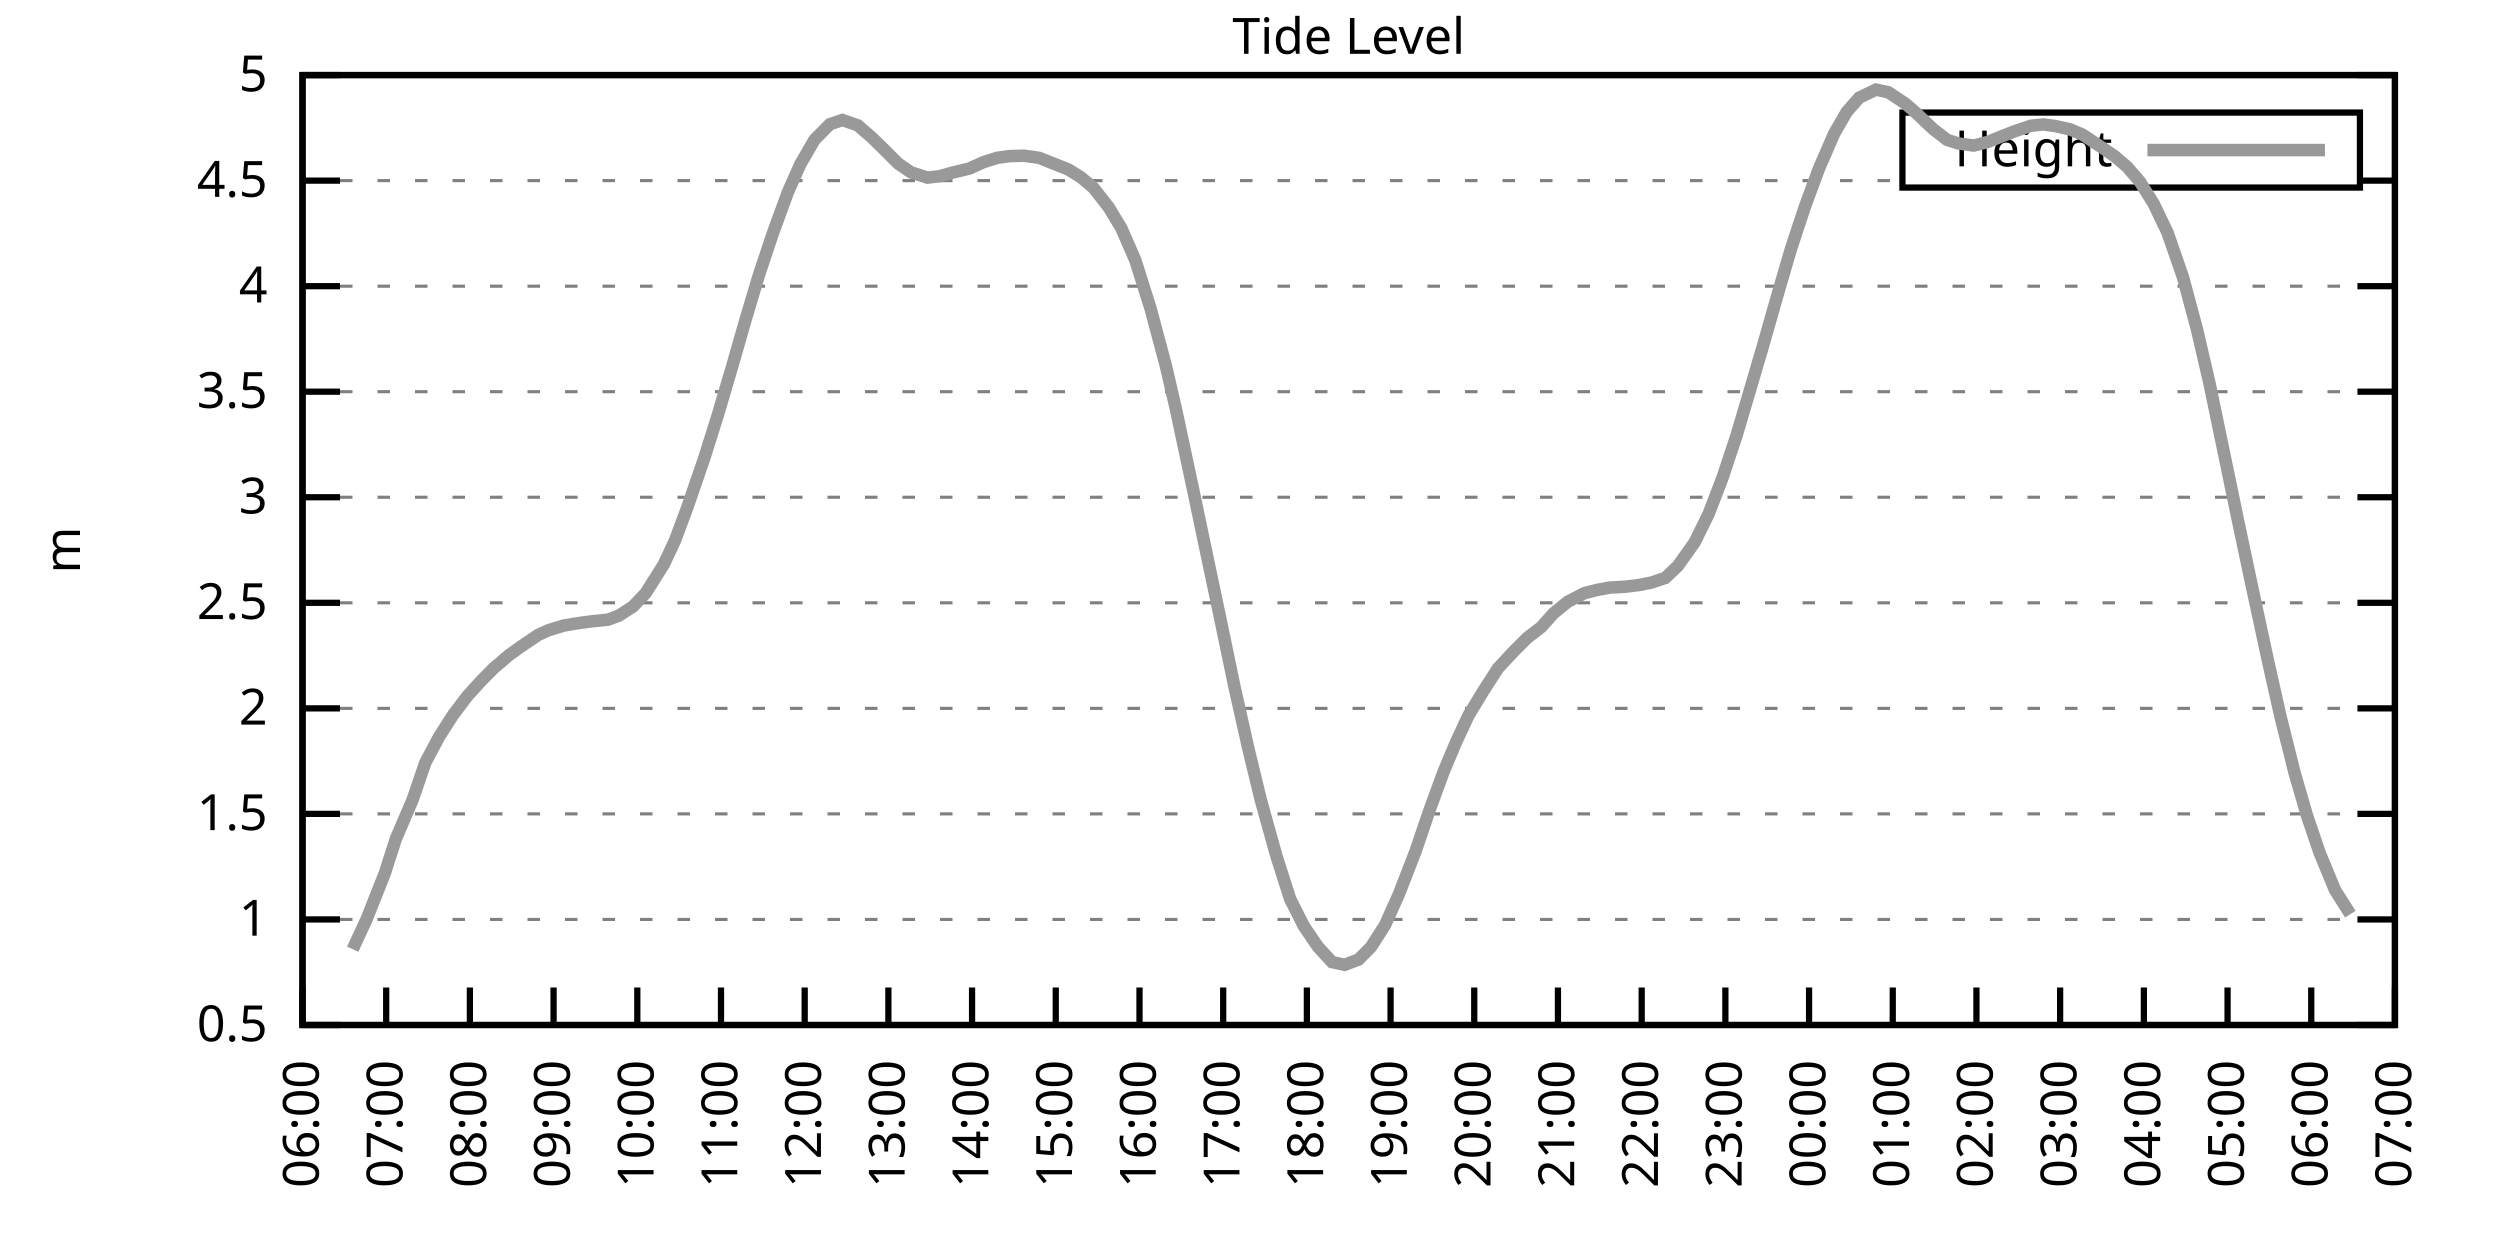
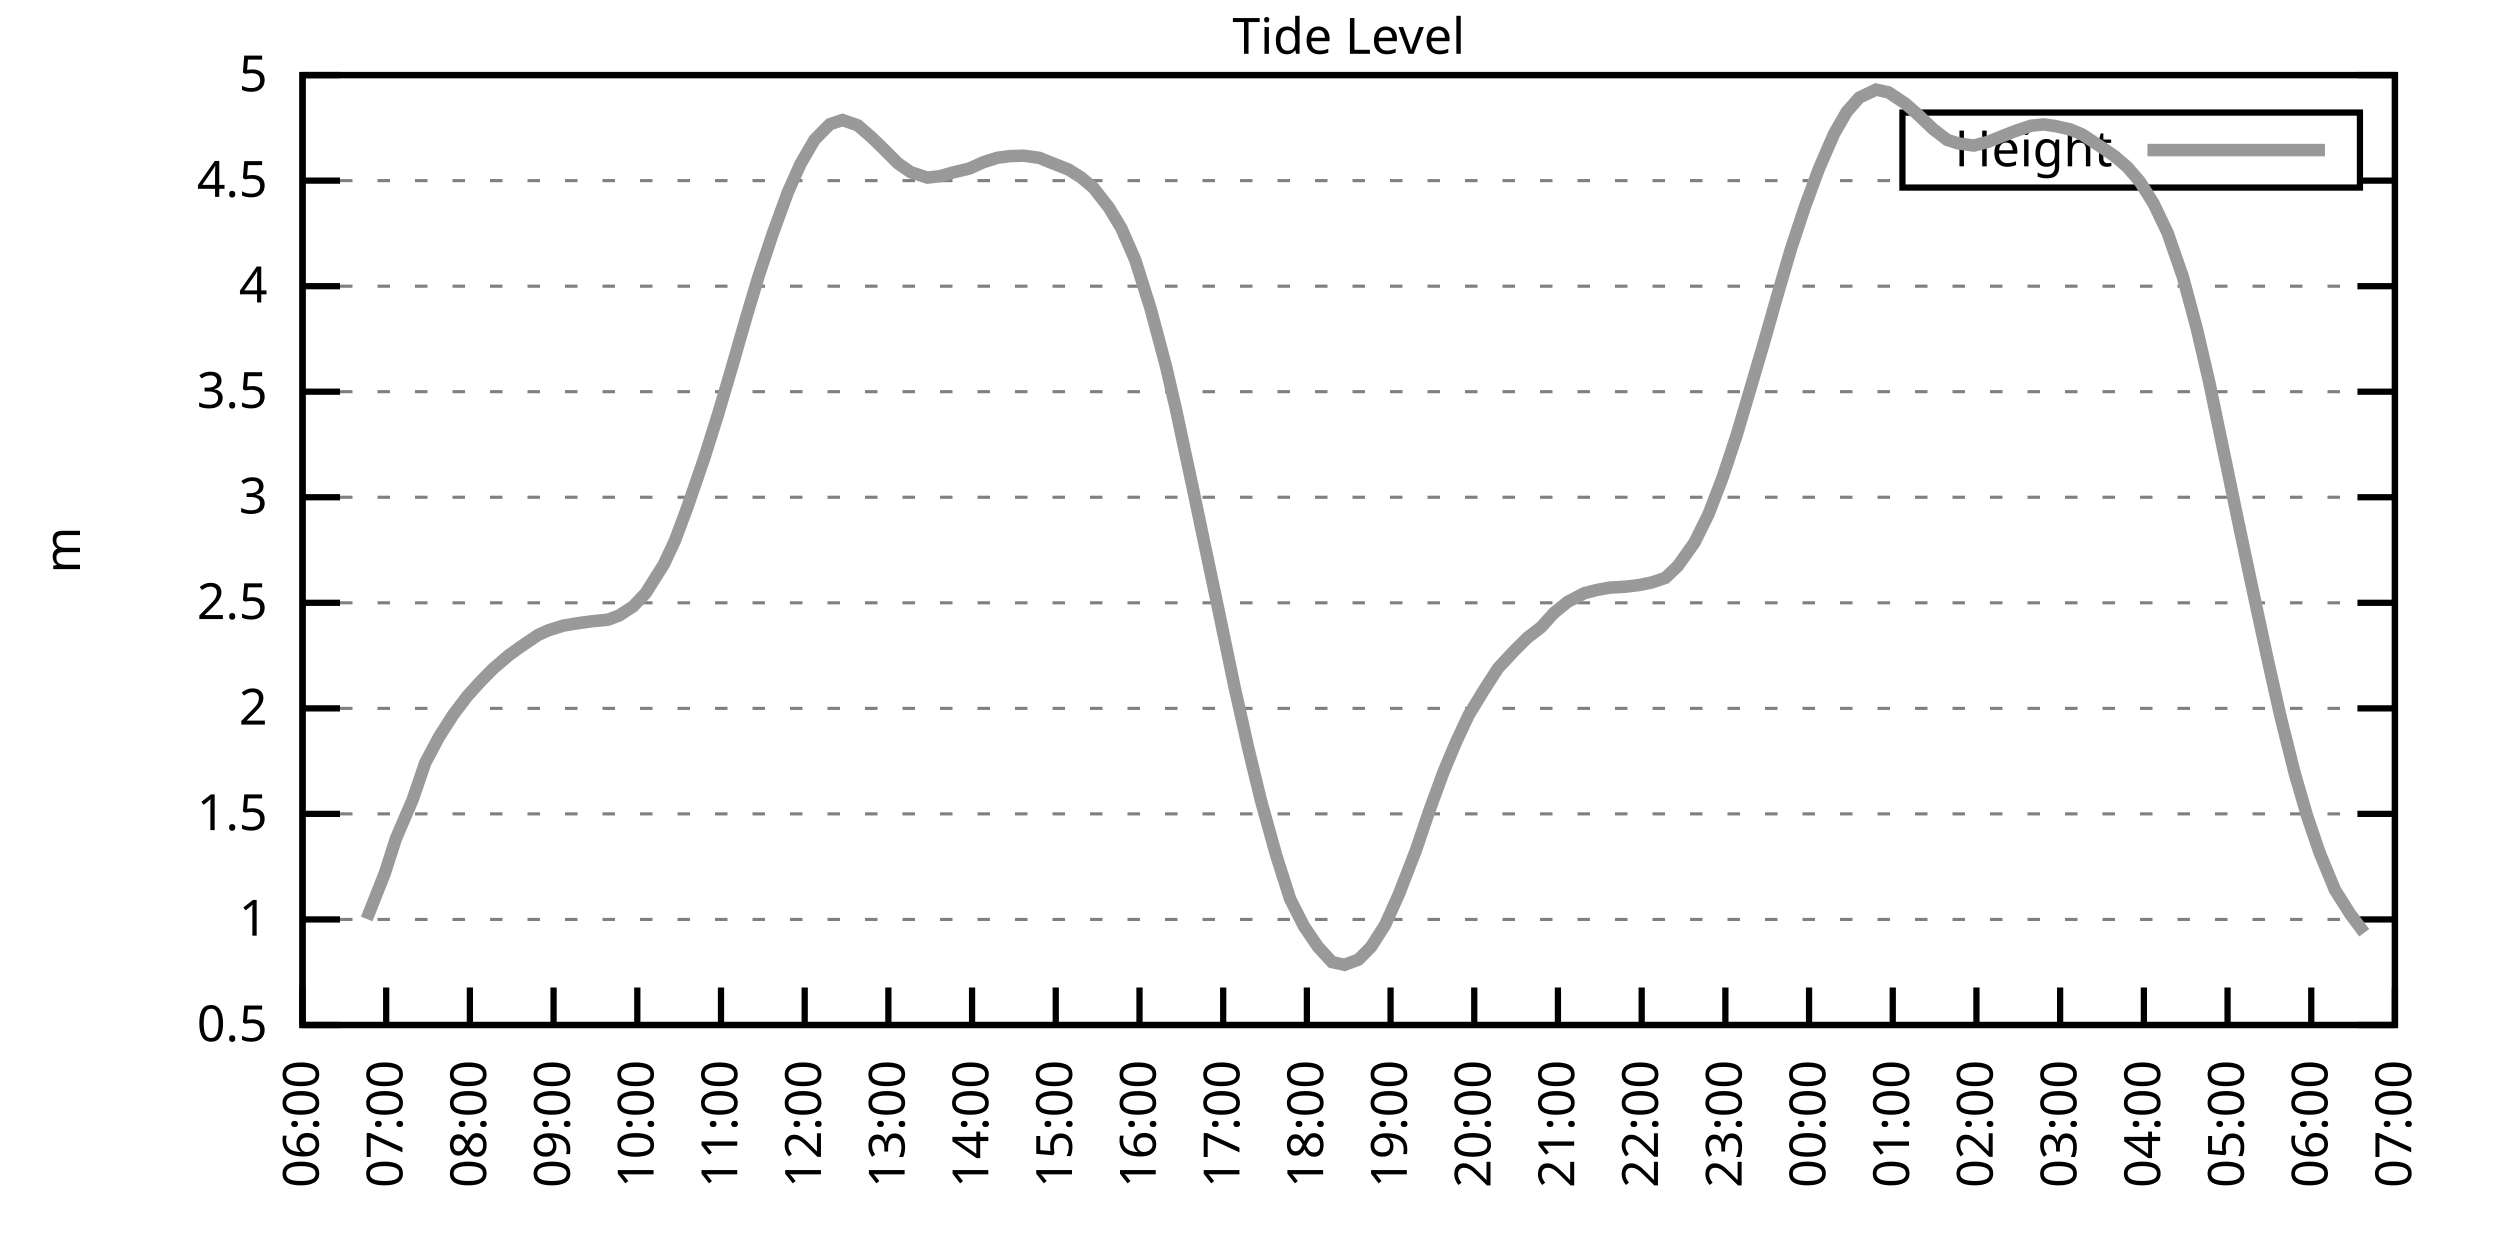
<svg xmlns="http://www.w3.org/2000/svg" xmlns:xlink="http://www.w3.org/1999/xlink" width="400" height="200" viewBox="0 0 400 200">
  <g id="gnuplot_canvas">
    <rect x="0" y="0" width="400" height="200" fill="none" />
    <defs>
      <circle id="gpDot" r="0.5" stroke-width="0.5" stroke="currentColor" />
      <path id="gpPt0" stroke-width="0.333" stroke="currentColor" d="M-1,0 h2 M0,-1 v2" />
      <path id="gpPt1" stroke-width="0.333" stroke="currentColor" d="M-1,-1 L1,1 M1,-1 L-1,1" />
      <path id="gpPt2" stroke-width="0.333" stroke="currentColor" d="M-1,0 L1,0 M0,-1 L0,1 M-1,-1 L1,1 M-1,1 L1,-1" />
      <rect id="gpPt3" stroke-width="0.333" stroke="currentColor" x="-1" y="-1" width="2" height="2" />
      <rect id="gpPt4" stroke-width="0.333" stroke="currentColor" fill="currentColor" x="-1" y="-1" width="2" height="2" />
      <circle id="gpPt5" stroke-width="0.333" stroke="currentColor" cx="0" cy="0" r="1" />
      <use xlink:href="#gpPt5" id="gpPt6" fill="currentColor" stroke="none" />
      <path id="gpPt7" stroke-width="0.333" stroke="currentColor" d="M0,-1.33 L-1.33,0.67 L1.33,0.67 z" />
      <use xlink:href="#gpPt7" id="gpPt8" fill="currentColor" stroke="none" />
      <use xlink:href="#gpPt7" id="gpPt9" stroke="currentColor" transform="rotate(180)" />
      <use xlink:href="#gpPt9" id="gpPt10" fill="currentColor" stroke="none" />
      <use xlink:href="#gpPt3" id="gpPt11" stroke="currentColor" transform="rotate(45)" />
      <use xlink:href="#gpPt11" id="gpPt12" fill="currentColor" stroke="none" />
      <path id="gpPt13" stroke-width="0.333" stroke="currentColor" d="M0,1.330 L1.265,0.411 L0.782,-1.067 L-0.782,-1.076 L-1.265,0.411 z" />
      <use xlink:href="#gpPt13" id="gpPt14" fill="currentColor" stroke="none" />
      <filter id="textbox" filterUnits="objectBoundingBox" x="0" y="0" height="1" width="1">
        <feFlood flood-color="white" flood-opacity="1" result="bgnd" />
        <feComposite in="SourceGraphic" in2="bgnd" operator="atop" />
      </filter>
      <filter id="greybox" filterUnits="objectBoundingBox" x="0" y="0" height="1" width="1">
        <feFlood flood-color="lightgrey" flood-opacity="1" result="grey" />
        <feComposite in="SourceGraphic" in2="grey" operator="atop" />
      </filter>
    </defs>
    <g fill="none" color="white" stroke="currentColor" stroke-width="1.00" stroke-linecap="butt" stroke-linejoin="miter">
</g>
    <g fill="none" color="black" stroke="currentColor" stroke-width="1.00" stroke-linecap="butt" stroke-linejoin="miter">
      <g stroke="none" shape-rendering="crispEdges">
        <polygon fill="rgb(255, 255, 255)" points="48.40,164.00 383.18,164.00 383.18,12.02 48.40,12.02 " />
      </g>
    </g>
    <g fill="none" color="black" stroke="currentColor" stroke-width="1.00" stroke-linecap="butt" stroke-linejoin="miter">
</g>
    <g fill="none" color="black" stroke="black" stroke-width="0.50" stroke-linecap="butt" stroke-linejoin="miter">
</g>
    <g fill="none" color="gray" stroke="currentColor" stroke-width="0.50" stroke-linecap="butt" stroke-linejoin="miter">
      <path stroke="gray" stroke-dasharray="2,4" class="gridline" d="M48.40,164.00 L383.19,164.00  " />
    </g>
    <g fill="none" color="gray" stroke="gray" stroke-width="1.00" stroke-linecap="butt" stroke-linejoin="miter">
</g>
    <g fill="none" color="black" stroke="currentColor" stroke-width="1.00" stroke-linecap="butt" stroke-linejoin="miter">
      <path stroke="black" d="M48.40,164.00 L54.40,164.00 M383.19,164.00 L377.19,164.00  " />
      <g transform="translate(42.80,166.60)" stroke="none" fill="black" font-family="Sans" font-size="8.00" text-anchor="end">
        <text>
          <tspan font-family="Sans"> 0.5</tspan>
        </text>
      </g>
    </g>
    <g fill="none" color="black" stroke="currentColor" stroke-width="1.00" stroke-linecap="butt" stroke-linejoin="miter">
</g>
    <g fill="none" color="black" stroke="black" stroke-width="0.50" stroke-linecap="butt" stroke-linejoin="miter">
</g>
    <g fill="none" color="gray" stroke="currentColor" stroke-width="0.50" stroke-linecap="butt" stroke-linejoin="miter">
      <path stroke="gray" stroke-dasharray="2,4" class="gridline" d="M48.40,147.11 L383.19,147.11  " />
    </g>
    <g fill="none" color="gray" stroke="gray" stroke-width="1.00" stroke-linecap="butt" stroke-linejoin="miter">
</g>
    <g fill="none" color="black" stroke="currentColor" stroke-width="1.00" stroke-linecap="butt" stroke-linejoin="miter">
      <path stroke="black" d="M48.40,147.11 L54.40,147.11 M383.19,147.11 L377.19,147.11  " />
      <g transform="translate(42.80,149.71)" stroke="none" fill="black" font-family="Sans" font-size="8.00" text-anchor="end">
        <text>
          <tspan font-family="Sans"> 1</tspan>
        </text>
      </g>
    </g>
    <g fill="none" color="black" stroke="currentColor" stroke-width="1.00" stroke-linecap="butt" stroke-linejoin="miter">
</g>
    <g fill="none" color="black" stroke="black" stroke-width="0.50" stroke-linecap="butt" stroke-linejoin="miter">
</g>
    <g fill="none" color="gray" stroke="currentColor" stroke-width="0.50" stroke-linecap="butt" stroke-linejoin="miter">
      <path stroke="gray" stroke-dasharray="2,4" class="gridline" d="M48.40,130.22 L383.19,130.22  " />
    </g>
    <g fill="none" color="gray" stroke="gray" stroke-width="1.00" stroke-linecap="butt" stroke-linejoin="miter">
</g>
    <g fill="none" color="black" stroke="currentColor" stroke-width="1.00" stroke-linecap="butt" stroke-linejoin="miter">
      <path stroke="black" d="M48.40,130.22 L54.40,130.22 M383.19,130.22 L377.19,130.22  " />
      <g transform="translate(42.80,132.82)" stroke="none" fill="black" font-family="Sans" font-size="8.00" text-anchor="end">
        <text>
          <tspan font-family="Sans"> 1.5</tspan>
        </text>
      </g>
    </g>
    <g fill="none" color="black" stroke="currentColor" stroke-width="1.00" stroke-linecap="butt" stroke-linejoin="miter">
</g>
    <g fill="none" color="black" stroke="black" stroke-width="0.50" stroke-linecap="butt" stroke-linejoin="miter">
</g>
    <g fill="none" color="gray" stroke="currentColor" stroke-width="0.50" stroke-linecap="butt" stroke-linejoin="miter">
      <path stroke="gray" stroke-dasharray="2,4" class="gridline" d="M48.40,113.34 L383.19,113.34  " />
    </g>
    <g fill="none" color="gray" stroke="gray" stroke-width="1.00" stroke-linecap="butt" stroke-linejoin="miter">
</g>
    <g fill="none" color="black" stroke="currentColor" stroke-width="1.00" stroke-linecap="butt" stroke-linejoin="miter">
      <path stroke="black" d="M48.40,113.34 L54.40,113.34 M383.19,113.34 L377.19,113.34  " />
      <g transform="translate(42.80,115.94)" stroke="none" fill="black" font-family="Sans" font-size="8.00" text-anchor="end">
        <text>
          <tspan font-family="Sans"> 2</tspan>
        </text>
      </g>
    </g>
    <g fill="none" color="black" stroke="currentColor" stroke-width="1.00" stroke-linecap="butt" stroke-linejoin="miter">
</g>
    <g fill="none" color="black" stroke="black" stroke-width="0.50" stroke-linecap="butt" stroke-linejoin="miter">
</g>
    <g fill="none" color="gray" stroke="currentColor" stroke-width="0.50" stroke-linecap="butt" stroke-linejoin="miter">
      <path stroke="gray" stroke-dasharray="2,4" class="gridline" d="M48.40,96.45 L383.19,96.45  " />
    </g>
    <g fill="none" color="gray" stroke="gray" stroke-width="1.00" stroke-linecap="butt" stroke-linejoin="miter">
</g>
    <g fill="none" color="black" stroke="currentColor" stroke-width="1.00" stroke-linecap="butt" stroke-linejoin="miter">
      <path stroke="black" d="M48.40,96.45 L54.40,96.45 M383.19,96.45 L377.19,96.45  " />
      <g transform="translate(42.80,99.05)" stroke="none" fill="black" font-family="Sans" font-size="8.00" text-anchor="end">
        <text>
          <tspan font-family="Sans"> 2.5</tspan>
        </text>
      </g>
    </g>
    <g fill="none" color="black" stroke="currentColor" stroke-width="1.00" stroke-linecap="butt" stroke-linejoin="miter">
</g>
    <g fill="none" color="black" stroke="black" stroke-width="0.50" stroke-linecap="butt" stroke-linejoin="miter">
</g>
    <g fill="none" color="gray" stroke="currentColor" stroke-width="0.50" stroke-linecap="butt" stroke-linejoin="miter">
      <path stroke="gray" stroke-dasharray="2,4" class="gridline" d="M48.40,79.56 L383.19,79.56  " />
    </g>
    <g fill="none" color="gray" stroke="gray" stroke-width="1.00" stroke-linecap="butt" stroke-linejoin="miter">
</g>
    <g fill="none" color="black" stroke="currentColor" stroke-width="1.00" stroke-linecap="butt" stroke-linejoin="miter">
      <path stroke="black" d="M48.40,79.56 L54.40,79.56 M383.19,79.56 L377.19,79.56  " />
      <g transform="translate(42.80,82.16)" stroke="none" fill="black" font-family="Sans" font-size="8.00" text-anchor="end">
        <text>
          <tspan font-family="Sans"> 3</tspan>
        </text>
      </g>
    </g>
    <g fill="none" color="black" stroke="currentColor" stroke-width="1.00" stroke-linecap="butt" stroke-linejoin="miter">
</g>
    <g fill="none" color="black" stroke="black" stroke-width="0.50" stroke-linecap="butt" stroke-linejoin="miter">
</g>
    <g fill="none" color="gray" stroke="currentColor" stroke-width="0.50" stroke-linecap="butt" stroke-linejoin="miter">
      <path stroke="gray" stroke-dasharray="2,4" class="gridline" d="M48.40,62.67 L383.19,62.67  " />
    </g>
    <g fill="none" color="gray" stroke="gray" stroke-width="1.00" stroke-linecap="butt" stroke-linejoin="miter">
</g>
    <g fill="none" color="black" stroke="currentColor" stroke-width="1.00" stroke-linecap="butt" stroke-linejoin="miter">
      <path stroke="black" d="M48.40,62.67 L54.40,62.67 M383.19,62.67 L377.19,62.67  " />
      <g transform="translate(42.80,65.27)" stroke="none" fill="black" font-family="Sans" font-size="8.00" text-anchor="end">
        <text>
          <tspan font-family="Sans"> 3.5</tspan>
        </text>
      </g>
    </g>
    <g fill="none" color="black" stroke="currentColor" stroke-width="1.00" stroke-linecap="butt" stroke-linejoin="miter">
</g>
    <g fill="none" color="black" stroke="black" stroke-width="0.50" stroke-linecap="butt" stroke-linejoin="miter">
</g>
    <g fill="none" color="gray" stroke="currentColor" stroke-width="0.50" stroke-linecap="butt" stroke-linejoin="miter">
      <path stroke="gray" stroke-dasharray="2,4" class="gridline" d="M48.40,45.79 L383.19,45.79  " />
    </g>
    <g fill="none" color="gray" stroke="gray" stroke-width="1.00" stroke-linecap="butt" stroke-linejoin="miter">
</g>
    <g fill="none" color="black" stroke="currentColor" stroke-width="1.00" stroke-linecap="butt" stroke-linejoin="miter">
      <path stroke="black" d="M48.40,45.79 L54.40,45.79 M383.19,45.79 L377.19,45.79  " />
      <g transform="translate(42.80,48.39)" stroke="none" fill="black" font-family="Sans" font-size="8.00" text-anchor="end">
        <text>
          <tspan font-family="Sans"> 4</tspan>
        </text>
      </g>
    </g>
    <g fill="none" color="black" stroke="currentColor" stroke-width="1.00" stroke-linecap="butt" stroke-linejoin="miter">
</g>
    <g fill="none" color="black" stroke="black" stroke-width="0.50" stroke-linecap="butt" stroke-linejoin="miter">
</g>
    <g fill="none" color="gray" stroke="currentColor" stroke-width="0.50" stroke-linecap="butt" stroke-linejoin="miter">
      <path stroke="gray" stroke-dasharray="2,4" class="gridline" d="M48.40,28.90 L304.39,28.90 M377.59,28.90 L383.19,28.90  " />
    </g>
    <g fill="none" color="gray" stroke="gray" stroke-width="1.00" stroke-linecap="butt" stroke-linejoin="miter">
</g>
    <g fill="none" color="black" stroke="currentColor" stroke-width="1.00" stroke-linecap="butt" stroke-linejoin="miter">
      <path stroke="black" d="M48.40,28.90 L54.40,28.90 M383.19,28.90 L377.19,28.90  " />
      <g transform="translate(42.80,31.50)" stroke="none" fill="black" font-family="Sans" font-size="8.00" text-anchor="end">
        <text>
          <tspan font-family="Sans"> 4.5</tspan>
        </text>
      </g>
    </g>
    <g fill="none" color="black" stroke="currentColor" stroke-width="1.00" stroke-linecap="butt" stroke-linejoin="miter">
</g>
    <g fill="none" color="black" stroke="black" stroke-width="0.50" stroke-linecap="butt" stroke-linejoin="miter">
</g>
    <g fill="none" color="gray" stroke="currentColor" stroke-width="0.50" stroke-linecap="butt" stroke-linejoin="miter">
      <path stroke="gray" stroke-dasharray="2,4" class="gridline" d="M48.40,12.01 L383.19,12.01  " />
    </g>
    <g fill="none" color="gray" stroke="gray" stroke-width="1.00" stroke-linecap="butt" stroke-linejoin="miter">
</g>
    <g fill="none" color="black" stroke="currentColor" stroke-width="1.00" stroke-linecap="butt" stroke-linejoin="miter">
      <path stroke="black" d="M48.40,12.01 L54.40,12.01 M383.19,12.01 L377.19,12.01  " />
      <g transform="translate(42.80,14.61)" stroke="none" fill="black" font-family="Sans" font-size="8.00" text-anchor="end">
        <text>
          <tspan font-family="Sans"> 5</tspan>
        </text>
      </g>
    </g>
    <g fill="none" color="black" stroke="currentColor" stroke-width="1.00" stroke-linecap="butt" stroke-linejoin="miter">
      <path stroke="black" d="M48.40,164.00 L48.40,158.00  " />
      <g transform="translate(51.00,169.60) rotate(270.00)" stroke="none" fill="black" font-family="Sans" font-size="8.00" text-anchor="end">
        <text>
          <tspan font-family="Sans">06:00</tspan>
        </text>
      </g>
    </g>
    <g fill="none" color="black" stroke="currentColor" stroke-width="1.00" stroke-linecap="butt" stroke-linejoin="miter">
      <path stroke="black" d="M61.79,164.00 L61.79,158.00  " />
      <g transform="translate(64.39,169.60) rotate(270.00)" stroke="none" fill="black" font-family="Sans" font-size="8.00" text-anchor="end">
        <text>
          <tspan font-family="Sans">07:00</tspan>
        </text>
      </g>
    </g>
    <g fill="none" color="black" stroke="currentColor" stroke-width="1.00" stroke-linecap="butt" stroke-linejoin="miter">
      <path stroke="black" d="M75.18,164.00 L75.18,158.00  " />
      <g transform="translate(77.78,169.60) rotate(270.00)" stroke="none" fill="black" font-family="Sans" font-size="8.00" text-anchor="end">
        <text>
          <tspan font-family="Sans">08:00</tspan>
        </text>
      </g>
    </g>
    <g fill="none" color="black" stroke="currentColor" stroke-width="1.00" stroke-linecap="butt" stroke-linejoin="miter">
      <path stroke="black" d="M88.57,164.00 L88.57,158.00  " />
      <g transform="translate(91.17,169.60) rotate(270.00)" stroke="none" fill="black" font-family="Sans" font-size="8.00" text-anchor="end">
        <text>
          <tspan font-family="Sans">09:00</tspan>
        </text>
      </g>
    </g>
    <g fill="none" color="black" stroke="currentColor" stroke-width="1.00" stroke-linecap="butt" stroke-linejoin="miter">
      <path stroke="black" d="M101.97,164.00 L101.97,158.00  " />
      <g transform="translate(104.57,169.60) rotate(270.00)" stroke="none" fill="black" font-family="Sans" font-size="8.00" text-anchor="end">
        <text>
          <tspan font-family="Sans">10:00</tspan>
        </text>
      </g>
    </g>
    <g fill="none" color="black" stroke="currentColor" stroke-width="1.00" stroke-linecap="butt" stroke-linejoin="miter">
      <path stroke="black" d="M115.36,164.00 L115.36,158.00  " />
      <g transform="translate(117.96,169.60) rotate(270.00)" stroke="none" fill="black" font-family="Sans" font-size="8.00" text-anchor="end">
        <text>
          <tspan font-family="Sans">11:00</tspan>
        </text>
      </g>
    </g>
    <g fill="none" color="black" stroke="currentColor" stroke-width="1.00" stroke-linecap="butt" stroke-linejoin="miter">
      <path stroke="black" d="M128.75,164.00 L128.75,158.00  " />
      <g transform="translate(131.35,169.60) rotate(270.00)" stroke="none" fill="black" font-family="Sans" font-size="8.00" text-anchor="end">
        <text>
          <tspan font-family="Sans">12:00</tspan>
        </text>
      </g>
    </g>
    <g fill="none" color="black" stroke="currentColor" stroke-width="1.00" stroke-linecap="butt" stroke-linejoin="miter">
      <path stroke="black" d="M142.14,164.00 L142.14,158.00  " />
      <g transform="translate(144.74,169.60) rotate(270.00)" stroke="none" fill="black" font-family="Sans" font-size="8.00" text-anchor="end">
        <text>
          <tspan font-family="Sans">13:00</tspan>
        </text>
      </g>
    </g>
    <g fill="none" color="black" stroke="currentColor" stroke-width="1.00" stroke-linecap="butt" stroke-linejoin="miter">
      <path stroke="black" d="M155.53,164.00 L155.53,158.00  " />
      <g transform="translate(158.13,169.60) rotate(270.00)" stroke="none" fill="black" font-family="Sans" font-size="8.00" text-anchor="end">
        <text>
          <tspan font-family="Sans">14:00</tspan>
        </text>
      </g>
    </g>
    <g fill="none" color="black" stroke="currentColor" stroke-width="1.00" stroke-linecap="butt" stroke-linejoin="miter">
      <path stroke="black" d="M168.92,164.00 L168.92,158.00  " />
      <g transform="translate(171.52,169.60) rotate(270.00)" stroke="none" fill="black" font-family="Sans" font-size="8.00" text-anchor="end">
        <text>
          <tspan font-family="Sans">15:00</tspan>
        </text>
      </g>
    </g>
    <g fill="none" color="black" stroke="currentColor" stroke-width="1.00" stroke-linecap="butt" stroke-linejoin="miter">
      <path stroke="black" d="M182.32,164.00 L182.32,158.00  " />
      <g transform="translate(184.92,169.60) rotate(270.00)" stroke="none" fill="black" font-family="Sans" font-size="8.00" text-anchor="end">
        <text>
          <tspan font-family="Sans">16:00</tspan>
        </text>
      </g>
    </g>
    <g fill="none" color="black" stroke="currentColor" stroke-width="1.00" stroke-linecap="butt" stroke-linejoin="miter">
      <path stroke="black" d="M195.71,164.00 L195.71,158.00  " />
      <g transform="translate(198.31,169.60) rotate(270.00)" stroke="none" fill="black" font-family="Sans" font-size="8.00" text-anchor="end">
        <text>
          <tspan font-family="Sans">17:00</tspan>
        </text>
      </g>
    </g>
    <g fill="none" color="black" stroke="currentColor" stroke-width="1.00" stroke-linecap="butt" stroke-linejoin="miter">
      <path stroke="black" d="M209.10,164.00 L209.10,158.00  " />
      <g transform="translate(211.70,169.60) rotate(270.00)" stroke="none" fill="black" font-family="Sans" font-size="8.00" text-anchor="end">
        <text>
          <tspan font-family="Sans">18:00</tspan>
        </text>
      </g>
    </g>
    <g fill="none" color="black" stroke="currentColor" stroke-width="1.00" stroke-linecap="butt" stroke-linejoin="miter">
      <path stroke="black" d="M222.49,164.00 L222.49,158.00  " />
      <g transform="translate(225.09,169.60) rotate(270.00)" stroke="none" fill="black" font-family="Sans" font-size="8.00" text-anchor="end">
        <text>
          <tspan font-family="Sans">19:00</tspan>
        </text>
      </g>
    </g>
    <g fill="none" color="black" stroke="currentColor" stroke-width="1.00" stroke-linecap="butt" stroke-linejoin="miter">
      <path stroke="black" d="M235.88,164.00 L235.88,158.00  " />
      <g transform="translate(238.48,169.60) rotate(270.00)" stroke="none" fill="black" font-family="Sans" font-size="8.00" text-anchor="end">
        <text>
          <tspan font-family="Sans">20:00</tspan>
        </text>
      </g>
    </g>
    <g fill="none" color="black" stroke="currentColor" stroke-width="1.00" stroke-linecap="butt" stroke-linejoin="miter">
      <path stroke="black" d="M249.27,164.00 L249.27,158.00  " />
      <g transform="translate(251.87,169.60) rotate(270.00)" stroke="none" fill="black" font-family="Sans" font-size="8.00" text-anchor="end">
        <text>
          <tspan font-family="Sans">21:00</tspan>
        </text>
      </g>
    </g>
    <g fill="none" color="black" stroke="currentColor" stroke-width="1.00" stroke-linecap="butt" stroke-linejoin="miter">
      <path stroke="black" d="M262.67,164.00 L262.67,158.00  " />
      <g transform="translate(265.27,169.60) rotate(270.00)" stroke="none" fill="black" font-family="Sans" font-size="8.00" text-anchor="end">
        <text>
          <tspan font-family="Sans">22:00</tspan>
        </text>
      </g>
    </g>
    <g fill="none" color="black" stroke="currentColor" stroke-width="1.00" stroke-linecap="butt" stroke-linejoin="miter">
      <path stroke="black" d="M276.06,164.00 L276.06,158.00  " />
      <g transform="translate(278.66,169.60) rotate(270.00)" stroke="none" fill="black" font-family="Sans" font-size="8.00" text-anchor="end">
        <text>
          <tspan font-family="Sans">23:00</tspan>
        </text>
      </g>
    </g>
    <g fill="none" color="black" stroke="currentColor" stroke-width="1.00" stroke-linecap="butt" stroke-linejoin="miter">
      <path stroke="black" d="M289.45,164.00 L289.45,158.00  " />
      <g transform="translate(292.05,169.60) rotate(270.00)" stroke="none" fill="black" font-family="Sans" font-size="8.00" text-anchor="end">
        <text>
          <tspan font-family="Sans">00:00</tspan>
        </text>
      </g>
    </g>
    <g fill="none" color="black" stroke="currentColor" stroke-width="1.00" stroke-linecap="butt" stroke-linejoin="miter">
      <path stroke="black" d="M302.84,164.00 L302.84,158.00  " />
      <g transform="translate(305.44,169.60) rotate(270.00)" stroke="none" fill="black" font-family="Sans" font-size="8.00" text-anchor="end">
        <text>
          <tspan font-family="Sans">01:00</tspan>
        </text>
      </g>
    </g>
    <g fill="none" color="black" stroke="currentColor" stroke-width="1.00" stroke-linecap="butt" stroke-linejoin="miter">
      <path stroke="black" d="M316.23,164.00 L316.23,158.00  " />
      <g transform="translate(318.83,169.60) rotate(270.00)" stroke="none" fill="black" font-family="Sans" font-size="8.00" text-anchor="end">
        <text>
          <tspan font-family="Sans">02:00</tspan>
        </text>
      </g>
    </g>
    <g fill="none" color="black" stroke="currentColor" stroke-width="1.00" stroke-linecap="butt" stroke-linejoin="miter">
      <path stroke="black" d="M329.62,164.00 L329.62,158.00  " />
      <g transform="translate(332.22,169.60) rotate(270.00)" stroke="none" fill="black" font-family="Sans" font-size="8.00" text-anchor="end">
        <text>
          <tspan font-family="Sans">03:00</tspan>
        </text>
      </g>
    </g>
    <g fill="none" color="black" stroke="currentColor" stroke-width="1.00" stroke-linecap="butt" stroke-linejoin="miter">
      <path stroke="black" d="M343.02,164.00 L343.02,158.00  " />
      <g transform="translate(345.62,169.60) rotate(270.00)" stroke="none" fill="black" font-family="Sans" font-size="8.00" text-anchor="end">
        <text>
          <tspan font-family="Sans">04:00</tspan>
        </text>
      </g>
    </g>
    <g fill="none" color="black" stroke="currentColor" stroke-width="1.00" stroke-linecap="butt" stroke-linejoin="miter">
      <path stroke="black" d="M356.41,164.00 L356.41,158.00  " />
      <g transform="translate(359.01,169.60) rotate(270.00)" stroke="none" fill="black" font-family="Sans" font-size="8.00" text-anchor="end">
        <text>
          <tspan font-family="Sans">05:00</tspan>
        </text>
      </g>
    </g>
    <g fill="none" color="black" stroke="currentColor" stroke-width="1.00" stroke-linecap="butt" stroke-linejoin="miter">
      <path stroke="black" d="M369.80,164.00 L369.80,158.00  " />
      <g transform="translate(372.40,169.60) rotate(270.00)" stroke="none" fill="black" font-family="Sans" font-size="8.00" text-anchor="end">
        <text>
          <tspan font-family="Sans">06:00</tspan>
        </text>
      </g>
    </g>
    <g fill="none" color="black" stroke="currentColor" stroke-width="1.00" stroke-linecap="butt" stroke-linejoin="miter">
      <path stroke="black" d="M383.19,164.00 L383.19,158.00  " />
      <g transform="translate(385.79,169.60) rotate(270.00)" stroke="none" fill="black" font-family="Sans" font-size="8.00" text-anchor="end">
        <text>
          <tspan font-family="Sans">07:00</tspan>
        </text>
      </g>
    </g>
    <g fill="none" color="black" stroke="currentColor" stroke-width="1.00" stroke-linecap="butt" stroke-linejoin="miter">
</g>
    <g fill="none" color="black" stroke="currentColor" stroke-width="1.00" stroke-linecap="butt" stroke-linejoin="miter">
      <path stroke="black" d="M48.40,12.01 L48.40,164.00 L383.19,164.00 L383.19,12.01 L48.40,12.01 Z  " />
    </g>
    <g fill="none" color="black" stroke="currentColor" stroke-width="1.00" stroke-linecap="butt" stroke-linejoin="miter">
</g>
    <g fill="none" color="black" stroke="currentColor" stroke-width="1.00" stroke-linecap="butt" stroke-linejoin="miter">
      <path stroke="black" d="M304.39,30.01 L304.39,18.01 L377.59,18.01 L377.59,30.01 L304.39,30.01 Z  " />
    </g>
    <g id="Tide_level_plot_1">
      <g fill="none" color="white" stroke="black" stroke-width="2.00" stroke-linecap="butt" stroke-linejoin="miter">
</g>
      <g fill="none" color="black" stroke="currentColor" stroke-width="2.00" stroke-linecap="butt" stroke-linejoin="miter">
        <g transform="translate(337.99,26.61)" stroke="none" fill="black" font-family="Sans" font-size="8.00" text-anchor="end">
          <text>
            <tspan font-family="Sans">Height</tspan>
          </text>
        </g>
      </g>
      <g fill="none" color="black" stroke="currentColor" stroke-width="2.00" stroke-linecap="butt" stroke-linejoin="miter">
-         <path stroke="rgb(153, 153, 153)" d="M343.59,24.01 L371.99,24.01 M56.43,151.87 L58.67,147.04 L61.57,139.72 L63.35,134.18 L66.03,127.93 L68.04,122.05   L70.27,117.86 L72.50,114.38 L74.74,111.41 L76.97,108.95 L78.98,106.92 L81.43,104.83 L83.22,103.54 L86.12,101.58   L87.68,100.87 L90.14,100.10 L92.59,99.69 L94.82,99.39 L97.28,99.15 L99.06,98.48 L101.30,97.02 L103.31,94.90   L106.21,90.30 L107.99,86.49 L110.00,81.11 L112.68,73.31 L114.91,66.22 L117.14,58.65 L119.38,50.85 L121.38,44.16   L123.62,37.44 L126.07,30.72 L128.08,26.23 L130.31,22.38 L132.77,19.88 L134.78,19.20 L137.23,20.05 L139.46,21.97   L141.47,23.93 L143.70,26.16 L145.71,27.55 L148.39,28.42 L150.40,28.19 L152.41,27.61 L155.09,26.97 L157.32,25.96   L159.55,25.25 L161.56,24.98 L163.79,24.91 L166.25,25.25 L168.03,25.96 L170.93,27.11 L172.94,28.36 L174.95,30.05   L177.41,33.19 L179.41,36.50 L181.65,41.63 L184.10,49.40 L186.56,58.62 L188.12,65.34 L190.80,77.87 L193.03,88.48   L195.26,99.05 L197.49,109.76 L199.73,119.75 L201.73,128.00 L204.19,136.84 L206.42,143.84 L208.65,148.23 L210.88,151.50   L213.12,153.93 L215.13,154.37 L217.36,153.53 L219.37,151.50 L221.60,148.02 L223.83,143.06 L226.51,136.14 L228.74,129.58   L230.97,123.50 L232.98,118.71 L234.99,114.42 L237.44,110.40 L239.68,106.92 L242.36,104.05 L244.36,102.06 L246.60,100.33   L248.60,98.10 L250.84,96.28 L253.51,94.90 L255.52,94.39 L257.53,94.02 L259.99,93.88 L262.22,93.61 L264.23,93.21   L266.46,92.46 L268.47,90.54 L271.15,86.76 L273.38,82.23 L275.61,76.42 L277.84,69.70 L280.07,62.17 L282.08,55.34   L284.54,46.70 L286.55,39.84 L288.78,33.09 L291.01,27.04 L293.47,21.37 L295.48,17.89 L297.48,15.62 L300.16,14.34   L302.17,14.78 L304.85,16.57 L306.86,18.33 L309.31,20.66 L311.54,22.38 L313.33,22.95 L315.79,23.29 L318.02,22.72   L320.03,21.91 L322.26,21.03 L324.94,20.12 L326.95,19.91 L328.73,20.15 L331.19,20.69 L333.19,21.53 L336.10,23.46   L338.33,24.98 L340.34,26.70 L342.35,29.03 L344.58,32.58 L346.81,37.24 L349.26,44.30 L351.50,52.64 L353.51,61.29   L357.97,82.77 L360.20,93.31 L362.88,105.74 L364.89,114.69 L367.12,123.60 L369.13,130.53 L371.14,136.44 L373.59,142.38   L376.05,146.27  " />
+         <path stroke="rgb(153, 153, 153)" d="M343.59,24.01 L371.99,24.01 M58.67,147.04 L61.57,139.72 L63.35,134.18 L66.03,127.93 L68.04,122.05 L70.27,117.86   L72.50,114.38 L74.74,111.41 L76.97,108.95 L78.98,106.92 L81.43,104.83 L83.22,103.54 L86.12,101.58 L87.68,100.87   L90.14,100.10 L92.59,99.69 L94.82,99.39 L97.28,99.15 L99.06,98.48 L101.30,97.02 L103.31,94.90 L106.21,90.30   L107.99,86.49 L110.00,81.11 L112.68,73.31 L114.91,66.22 L117.14,58.65 L119.38,50.85 L121.38,44.16 L123.62,37.44   L126.07,30.72 L128.08,26.23 L130.31,22.38 L132.77,19.88 L134.78,19.20 L137.23,20.05 L139.46,21.97 L141.47,23.93   L143.70,26.16 L145.71,27.55 L148.39,28.42 L150.40,28.19 L152.41,27.61 L155.09,26.97 L157.32,25.96 L159.55,25.25   L161.56,24.98 L163.79,24.91 L166.25,25.25 L168.03,25.96 L170.93,27.11 L172.94,28.36 L174.95,30.05 L177.41,33.19   L179.41,36.50 L181.65,41.63 L184.10,49.40 L186.56,58.62 L188.12,65.34 L190.80,77.87 L193.03,88.48 L195.26,99.05   L197.49,109.76 L199.73,119.75 L201.73,128.00 L204.19,136.84 L206.42,143.84 L208.65,148.23 L210.88,151.50 L213.12,153.93   L215.13,154.37 L217.36,153.53 L219.37,151.50 L221.60,148.02 L223.83,143.06 L226.51,136.14 L228.74,129.58 L230.97,123.50   L232.98,118.71 L234.99,114.42 L237.44,110.40 L239.68,106.92 L242.36,104.05 L244.36,102.06 L246.60,100.33 L248.60,98.10   L250.84,96.28 L253.51,94.90 L255.52,94.39 L257.53,94.02 L259.99,93.88 L262.22,93.61 L264.23,93.21 L266.46,92.46   L268.47,90.54 L271.15,86.76 L273.38,82.23 L275.61,76.42 L277.84,69.70 L280.07,62.17 L282.08,55.34 L284.54,46.70   L286.55,39.84 L288.78,33.09 L291.01,27.04 L293.47,21.37 L295.48,17.89 L297.48,15.62 L300.16,14.34 L302.17,14.78   L304.85,16.57 L306.86,18.33 L309.31,20.66 L311.54,22.38 L313.33,22.95 L315.79,23.29 L318.02,22.72 L320.03,21.91   L322.26,21.03 L324.94,20.12 L326.95,19.91 L328.73,20.15 L331.19,20.69 L333.19,21.53 L336.10,23.46 L338.33,24.98   L340.34,26.70 L342.35,29.03 L344.58,32.58 L346.81,37.24 L349.26,44.30 L351.50,52.64 L353.51,61.29 L357.97,82.77   L360.20,93.31 L362.88,105.74 L364.89,114.69 L367.12,123.60 L369.13,130.53 L371.14,136.44 L373.59,142.38 L376.05,146.27   L378.28,149.24  " />
      </g>
    </g>
    <g fill="none" color="black" stroke="currentColor" stroke-width="2.00" stroke-linecap="butt" stroke-linejoin="miter">
</g>
    <g fill="none" color="black" stroke="black" stroke-width="1.00" stroke-linecap="butt" stroke-linejoin="miter">
</g>
    <g fill="none" color="black" stroke="currentColor" stroke-width="1.00" stroke-linecap="butt" stroke-linejoin="miter">
      <path stroke="black" d="M48.40,12.01 L48.40,164.00 L383.19,164.00 L383.19,12.01 L48.40,12.01 Z  " />
      <g transform="translate(12.80,88.01) rotate(270.00)" stroke="none" fill="black" font-family="Sans" font-size="8.00" text-anchor="middle">
        <text>
          <tspan font-family="Sans">m</tspan>
        </text>
      </g>
    </g>
    <g fill="none" color="black" stroke="currentColor" stroke-width="1.00" stroke-linecap="butt" stroke-linejoin="miter">
</g>
    <g fill="none" color="black" stroke="currentColor" stroke-width="1.00" stroke-linecap="butt" stroke-linejoin="miter">
      <g transform="translate(215.79,8.61)" stroke="none" fill="black" font-family="Sans" font-size="8.00" text-anchor="middle">
        <text>
          <tspan font-family="Sans">Tide Level</tspan>
        </text>
      </g>
    </g>
    <g fill="none" color="black" stroke="currentColor" stroke-width="1.00" stroke-linecap="butt" stroke-linejoin="miter">
</g>
  </g>
</svg>
